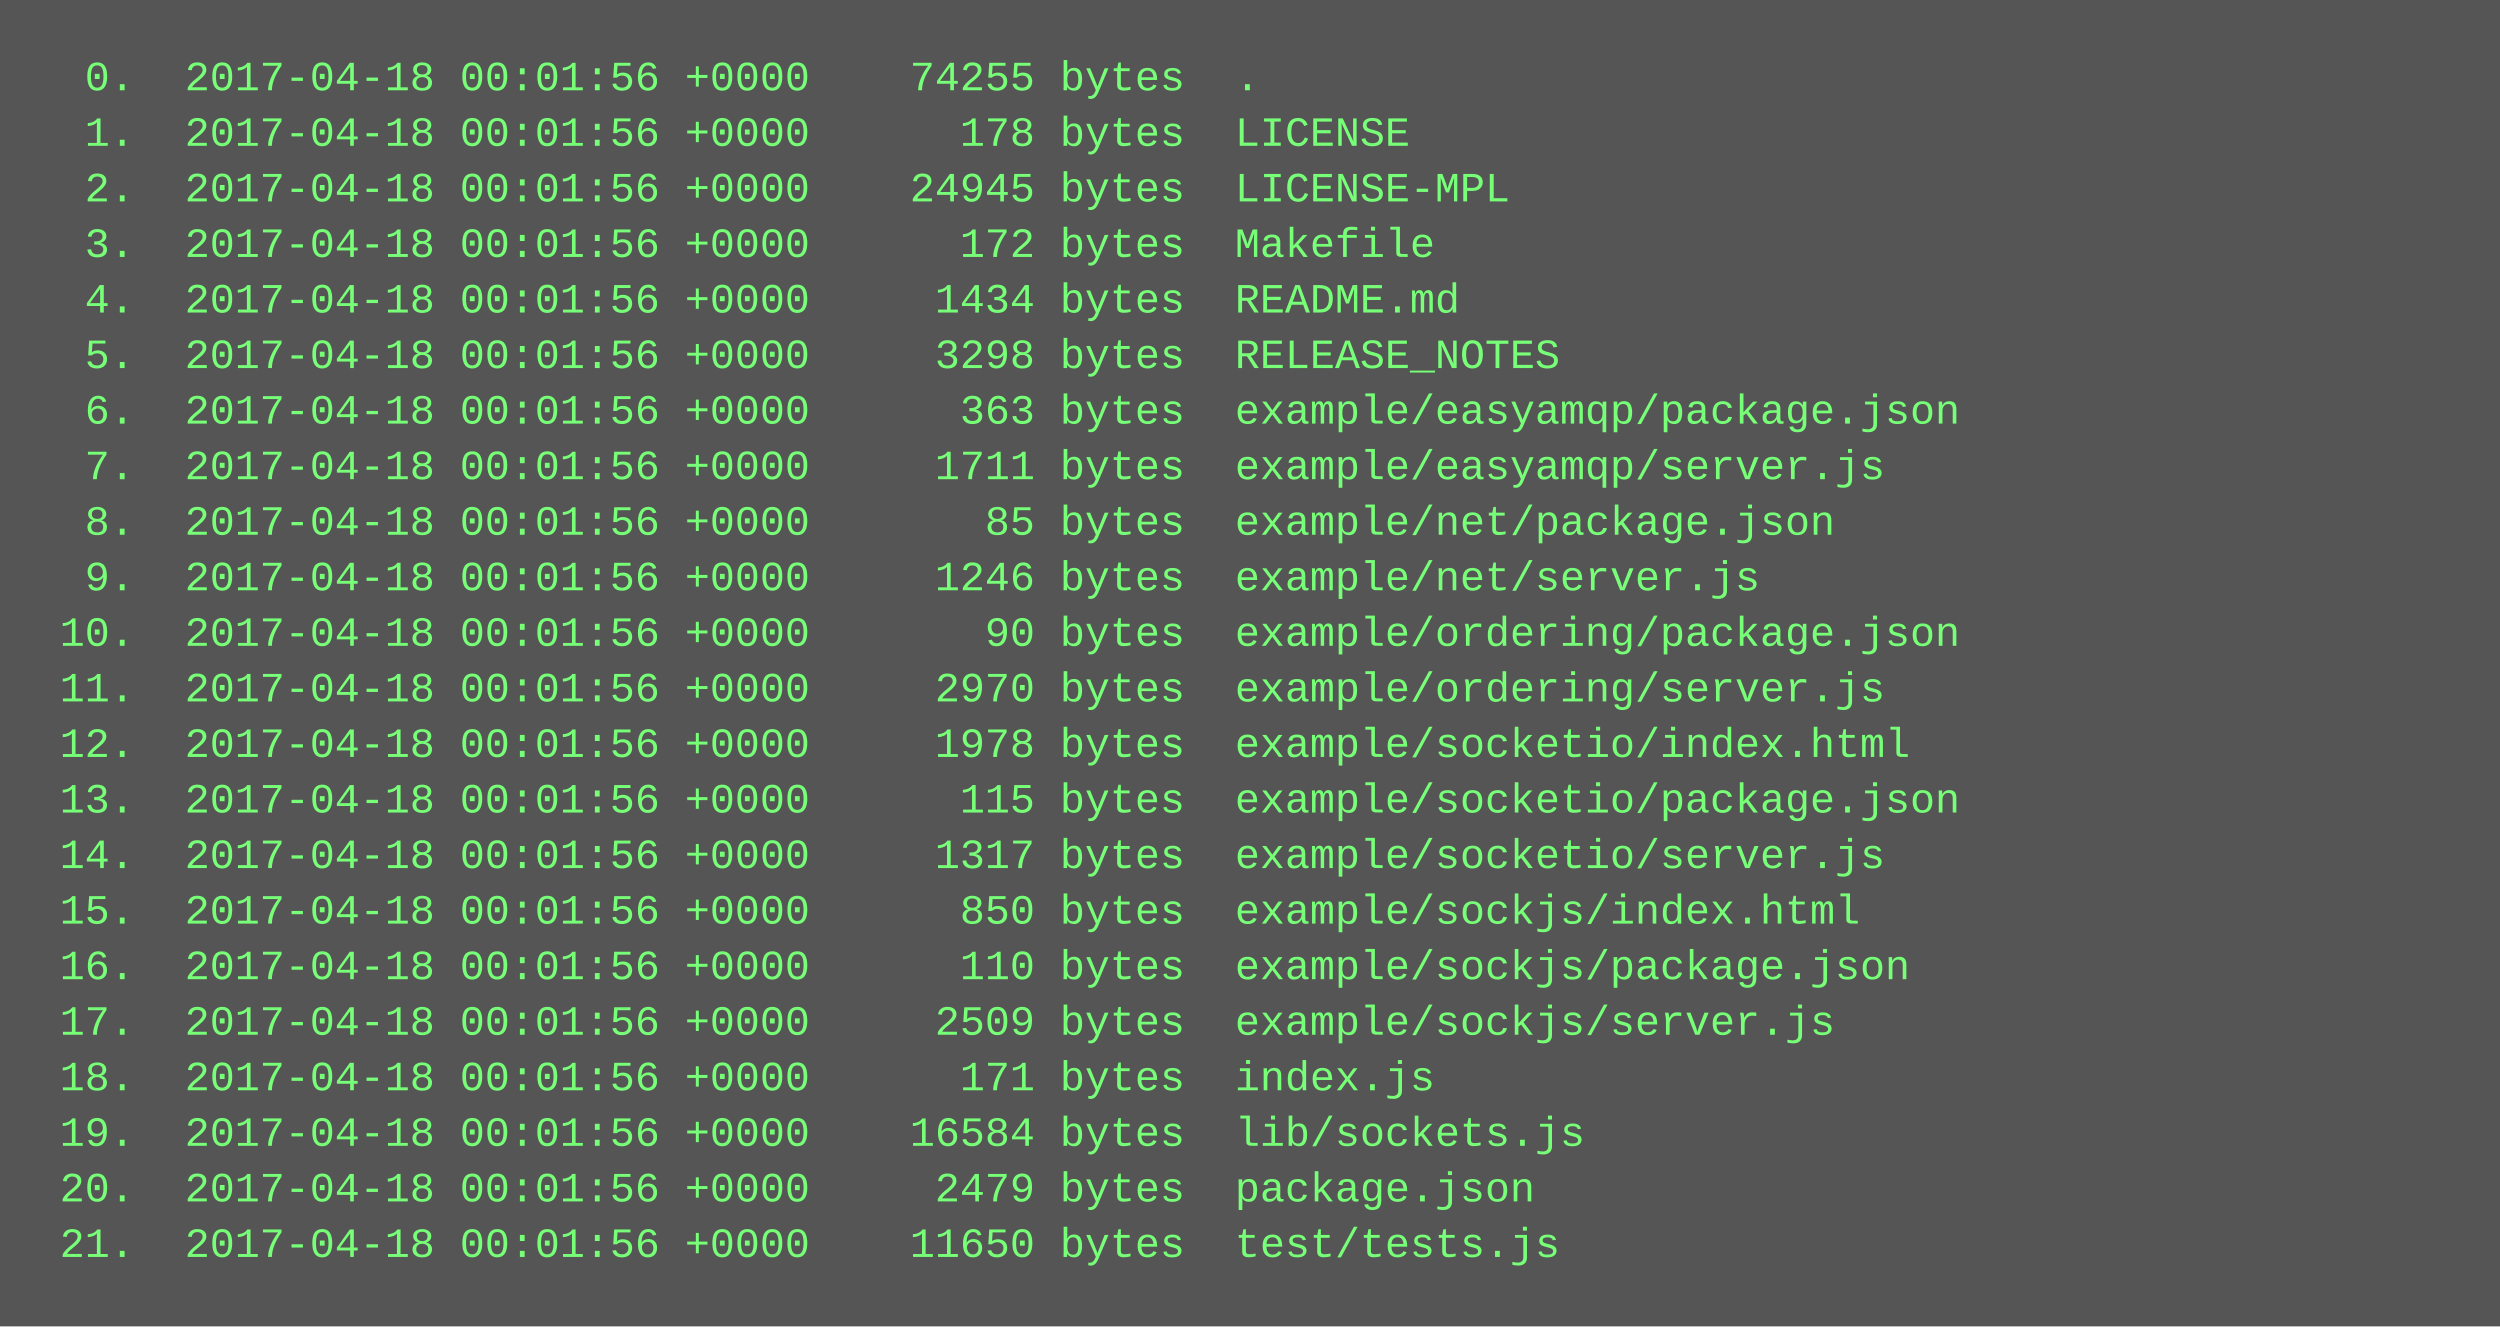
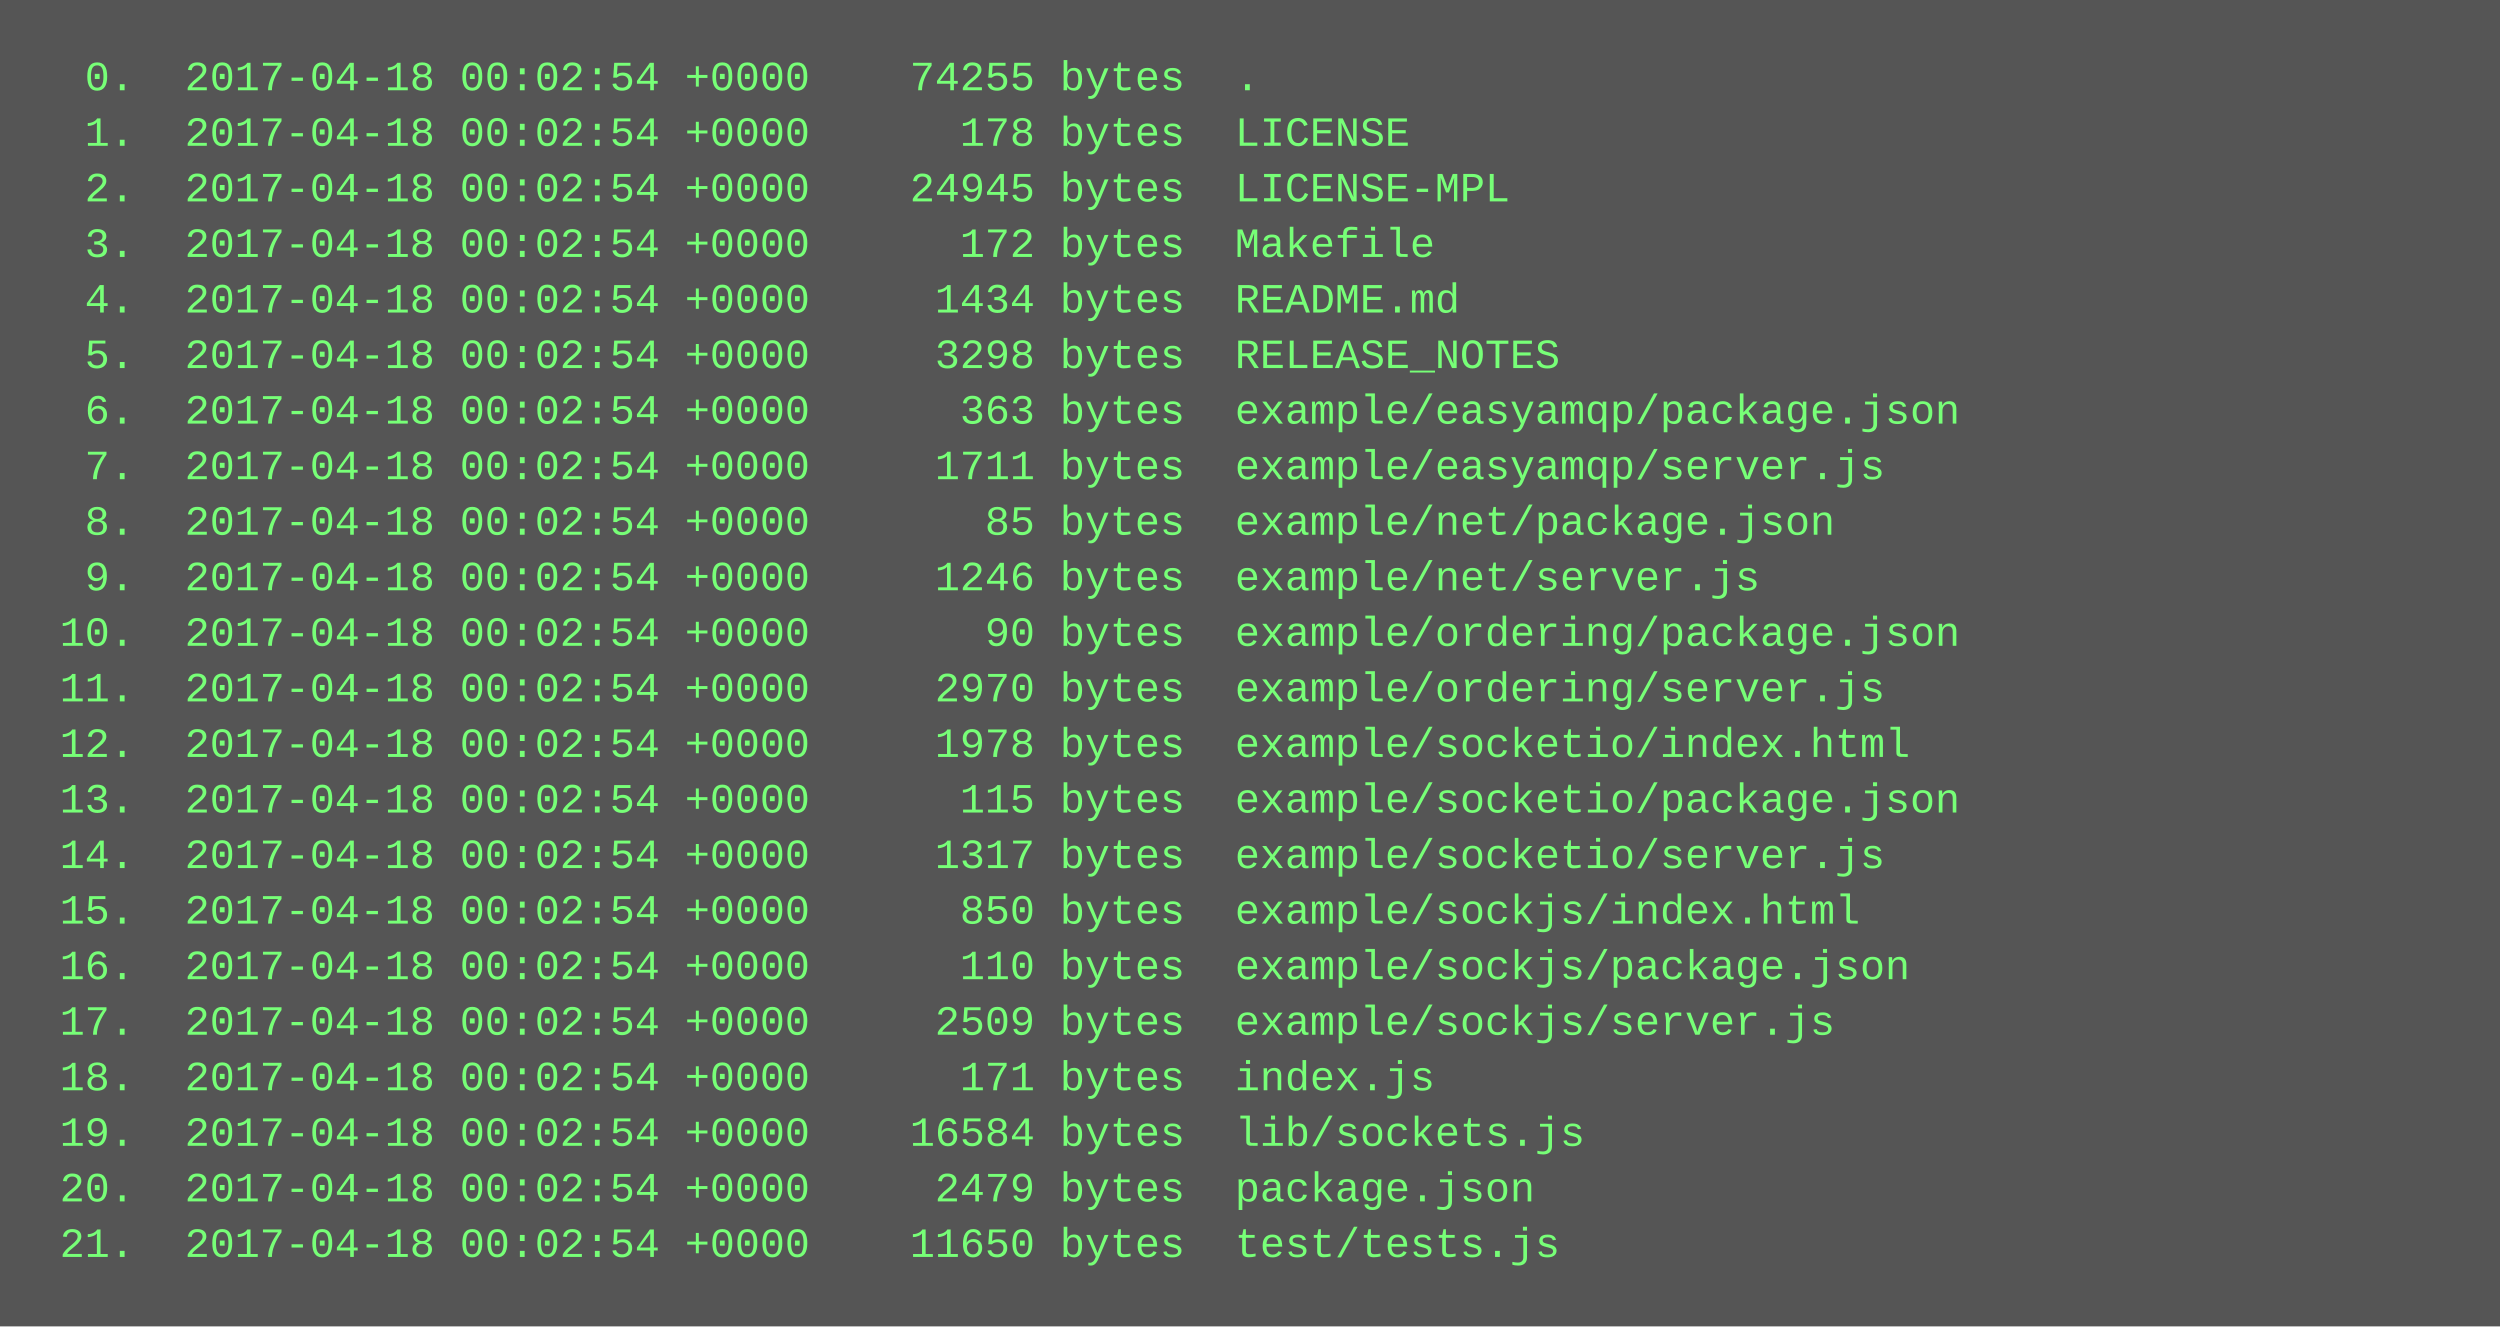
<svg xmlns="http://www.w3.org/2000/svg" height="382" width="720">
  <rect height="382" fill="#555" width="720" />
  <text fill="#7f7" font-family="Courier New" font-size="12" xml:space="preserve">
-     <tspan x="10" y="26">  0.  2017-04-18 00:01:56 +0000    74255 bytes  .</tspan>
-     <tspan x="10" y="42">  1.  2017-04-18 00:01:56 +0000      178 bytes  LICENSE</tspan>
-     <tspan x="10" y="58">  2.  2017-04-18 00:01:56 +0000    24945 bytes  LICENSE-MPL</tspan>
-     <tspan x="10" y="74">  3.  2017-04-18 00:01:56 +0000      172 bytes  Makefile</tspan>
-     <tspan x="10" y="90">  4.  2017-04-18 00:01:56 +0000     1434 bytes  README.md</tspan>
-     <tspan x="10" y="106">  5.  2017-04-18 00:01:56 +0000     3298 bytes  RELEASE_NOTES</tspan>
-     <tspan x="10" y="122">  6.  2017-04-18 00:01:56 +0000      363 bytes  example/easyamqp/package.json</tspan>
-     <tspan x="10" y="138">  7.  2017-04-18 00:01:56 +0000     1711 bytes  example/easyamqp/server.js</tspan>
-     <tspan x="10" y="154">  8.  2017-04-18 00:01:56 +0000       85 bytes  example/net/package.json</tspan>
-     <tspan x="10" y="170">  9.  2017-04-18 00:01:56 +0000     1246 bytes  example/net/server.js</tspan>
-     <tspan x="10" y="186"> 10.  2017-04-18 00:01:56 +0000       90 bytes  example/ordering/package.json</tspan>
-     <tspan x="10" y="202"> 11.  2017-04-18 00:01:56 +0000     2970 bytes  example/ordering/server.js</tspan>
-     <tspan x="10" y="218"> 12.  2017-04-18 00:01:56 +0000     1978 bytes  example/socketio/index.html</tspan>
-     <tspan x="10" y="234"> 13.  2017-04-18 00:01:56 +0000      115 bytes  example/socketio/package.json</tspan>
-     <tspan x="10" y="250"> 14.  2017-04-18 00:01:56 +0000     1317 bytes  example/socketio/server.js</tspan>
-     <tspan x="10" y="266"> 15.  2017-04-18 00:01:56 +0000      850 bytes  example/sockjs/index.html</tspan>
-     <tspan x="10" y="282"> 16.  2017-04-18 00:01:56 +0000      110 bytes  example/sockjs/package.json</tspan>
-     <tspan x="10" y="298"> 17.  2017-04-18 00:01:56 +0000     2509 bytes  example/sockjs/server.js</tspan>
-     <tspan x="10" y="314"> 18.  2017-04-18 00:01:56 +0000      171 bytes  index.js</tspan>
-     <tspan x="10" y="330"> 19.  2017-04-18 00:01:56 +0000    16584 bytes  lib/sockets.js</tspan>
-     <tspan x="10" y="346"> 20.  2017-04-18 00:01:56 +0000     2479 bytes  package.json</tspan>
-     <tspan x="10" y="362"> 21.  2017-04-18 00:01:56 +0000    11650 bytes  test/tests.js</tspan>
+     <tspan x="10" y="26">  0.  2017-04-18 00:02:54 +0000    74255 bytes  .</tspan>
+     <tspan x="10" y="42">  1.  2017-04-18 00:02:54 +0000      178 bytes  LICENSE</tspan>
+     <tspan x="10" y="58">  2.  2017-04-18 00:02:54 +0000    24945 bytes  LICENSE-MPL</tspan>
+     <tspan x="10" y="74">  3.  2017-04-18 00:02:54 +0000      172 bytes  Makefile</tspan>
+     <tspan x="10" y="90">  4.  2017-04-18 00:02:54 +0000     1434 bytes  README.md</tspan>
+     <tspan x="10" y="106">  5.  2017-04-18 00:02:54 +0000     3298 bytes  RELEASE_NOTES</tspan>
+     <tspan x="10" y="122">  6.  2017-04-18 00:02:54 +0000      363 bytes  example/easyamqp/package.json</tspan>
+     <tspan x="10" y="138">  7.  2017-04-18 00:02:54 +0000     1711 bytes  example/easyamqp/server.js</tspan>
+     <tspan x="10" y="154">  8.  2017-04-18 00:02:54 +0000       85 bytes  example/net/package.json</tspan>
+     <tspan x="10" y="170">  9.  2017-04-18 00:02:54 +0000     1246 bytes  example/net/server.js</tspan>
+     <tspan x="10" y="186"> 10.  2017-04-18 00:02:54 +0000       90 bytes  example/ordering/package.json</tspan>
+     <tspan x="10" y="202"> 11.  2017-04-18 00:02:54 +0000     2970 bytes  example/ordering/server.js</tspan>
+     <tspan x="10" y="218"> 12.  2017-04-18 00:02:54 +0000     1978 bytes  example/socketio/index.html</tspan>
+     <tspan x="10" y="234"> 13.  2017-04-18 00:02:54 +0000      115 bytes  example/socketio/package.json</tspan>
+     <tspan x="10" y="250"> 14.  2017-04-18 00:02:54 +0000     1317 bytes  example/socketio/server.js</tspan>
+     <tspan x="10" y="266"> 15.  2017-04-18 00:02:54 +0000      850 bytes  example/sockjs/index.html</tspan>
+     <tspan x="10" y="282"> 16.  2017-04-18 00:02:54 +0000      110 bytes  example/sockjs/package.json</tspan>
+     <tspan x="10" y="298"> 17.  2017-04-18 00:02:54 +0000     2509 bytes  example/sockjs/server.js</tspan>
+     <tspan x="10" y="314"> 18.  2017-04-18 00:02:54 +0000      171 bytes  index.js</tspan>
+     <tspan x="10" y="330"> 19.  2017-04-18 00:02:54 +0000    16584 bytes  lib/sockets.js</tspan>
+     <tspan x="10" y="346"> 20.  2017-04-18 00:02:54 +0000     2479 bytes  package.json</tspan>
+     <tspan x="10" y="362"> 21.  2017-04-18 00:02:54 +0000    11650 bytes  test/tests.js</tspan>
  </text>
</svg>
